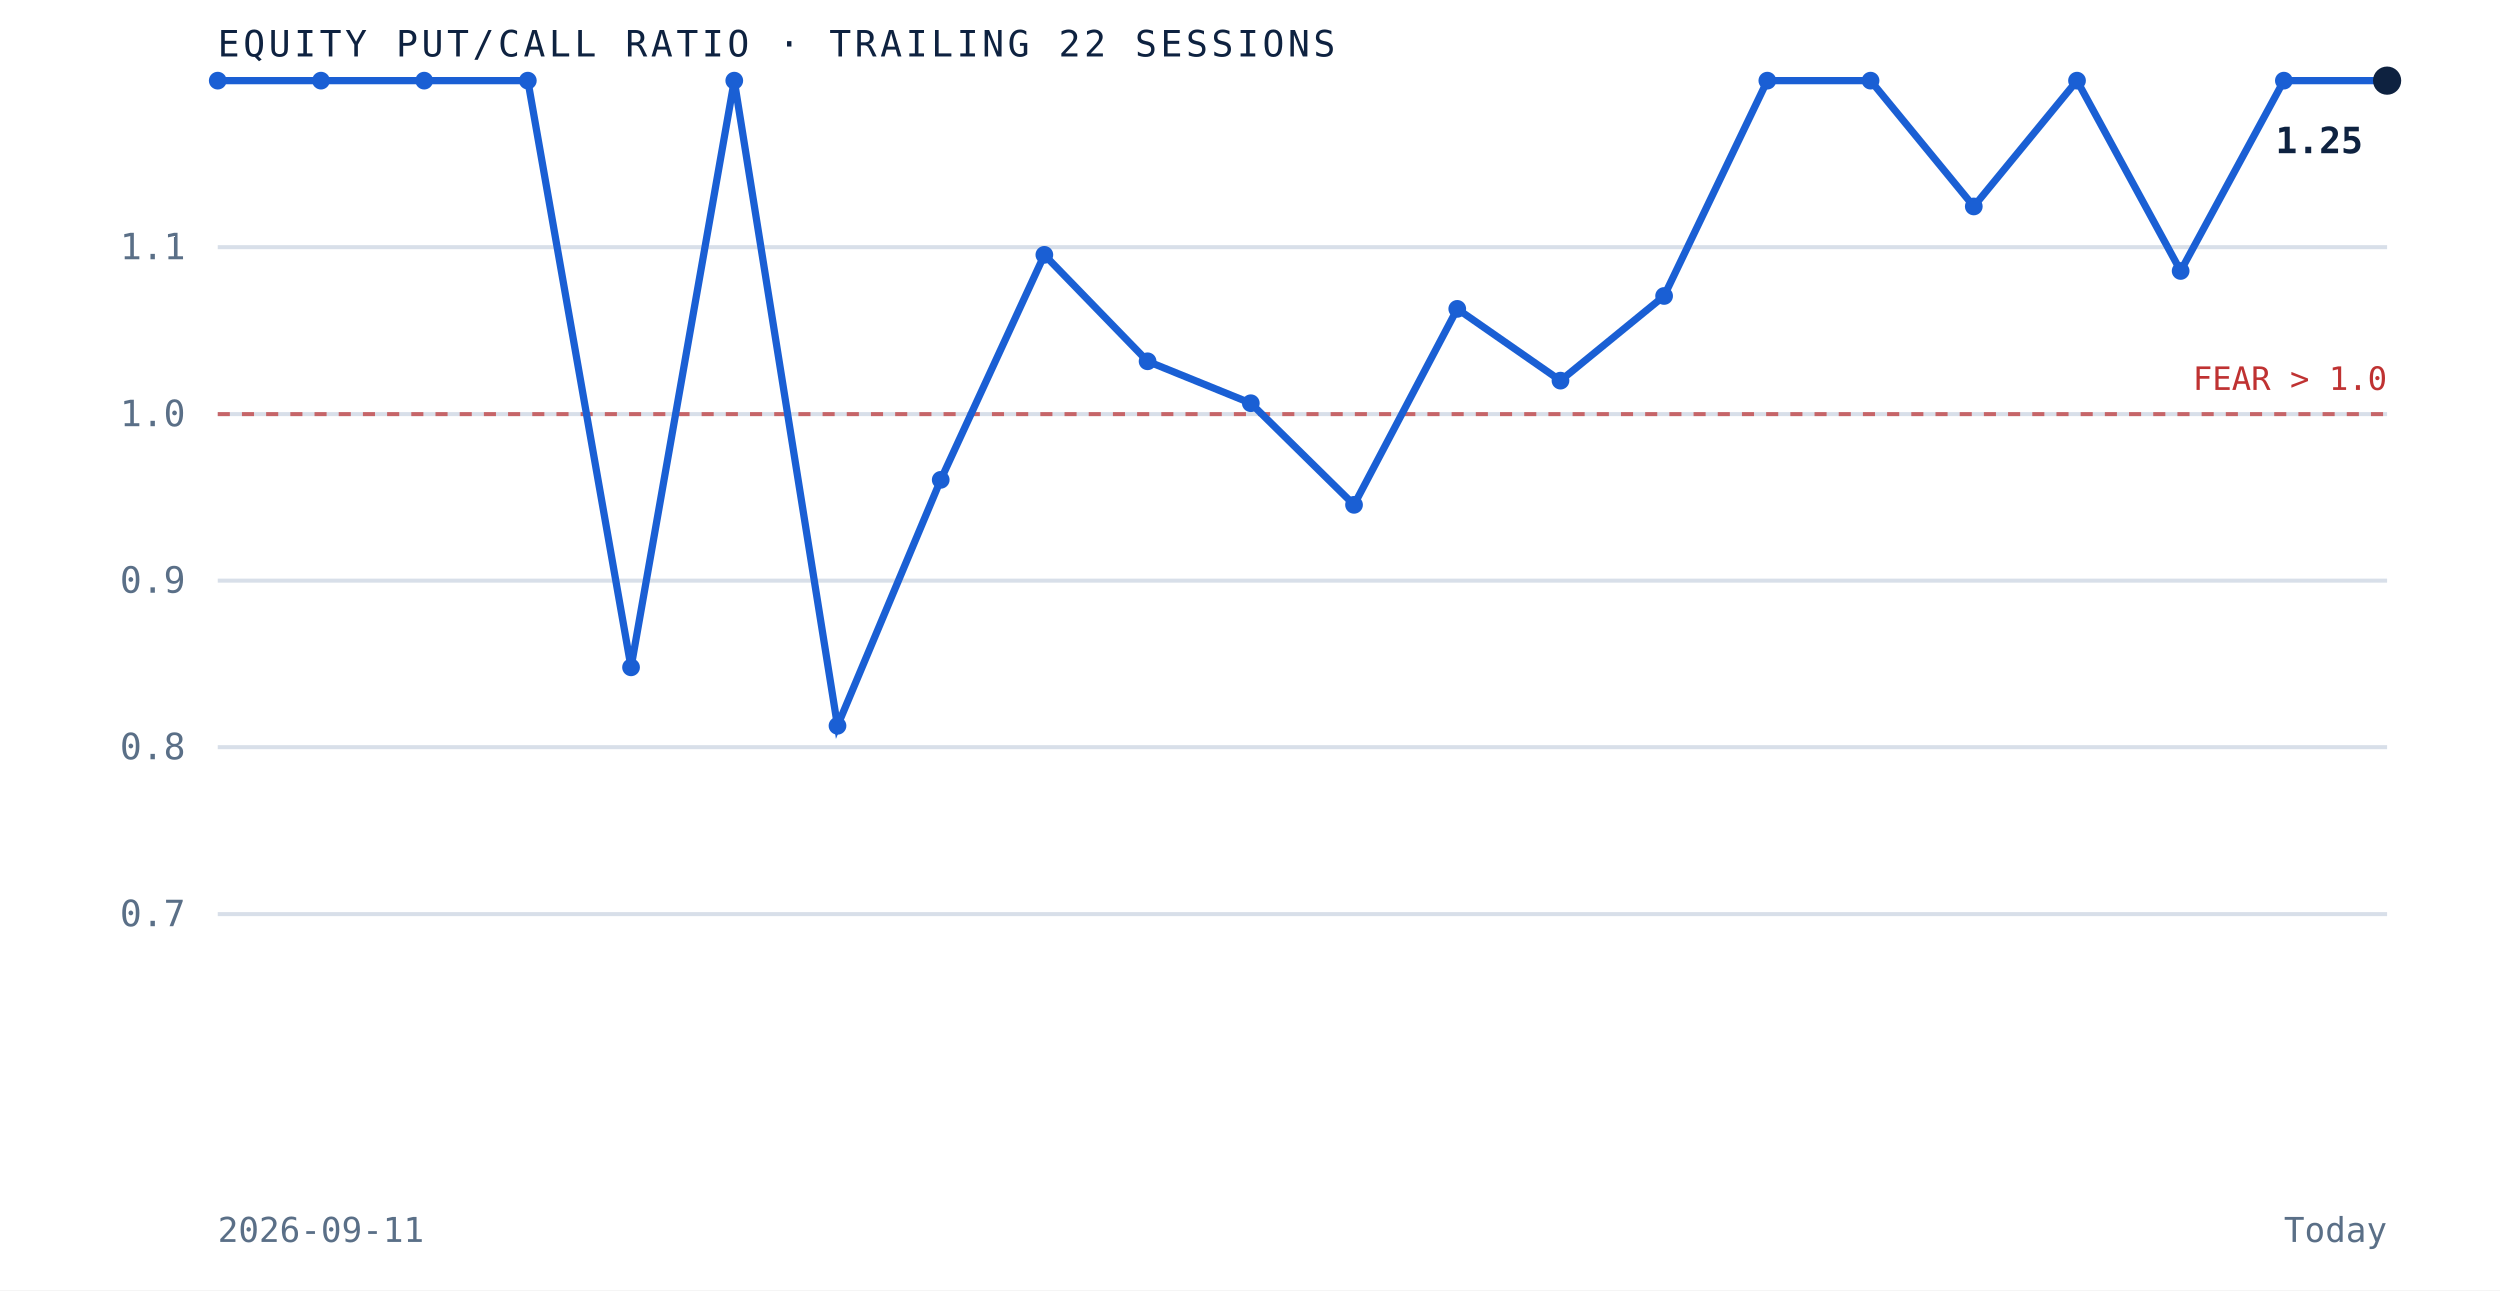
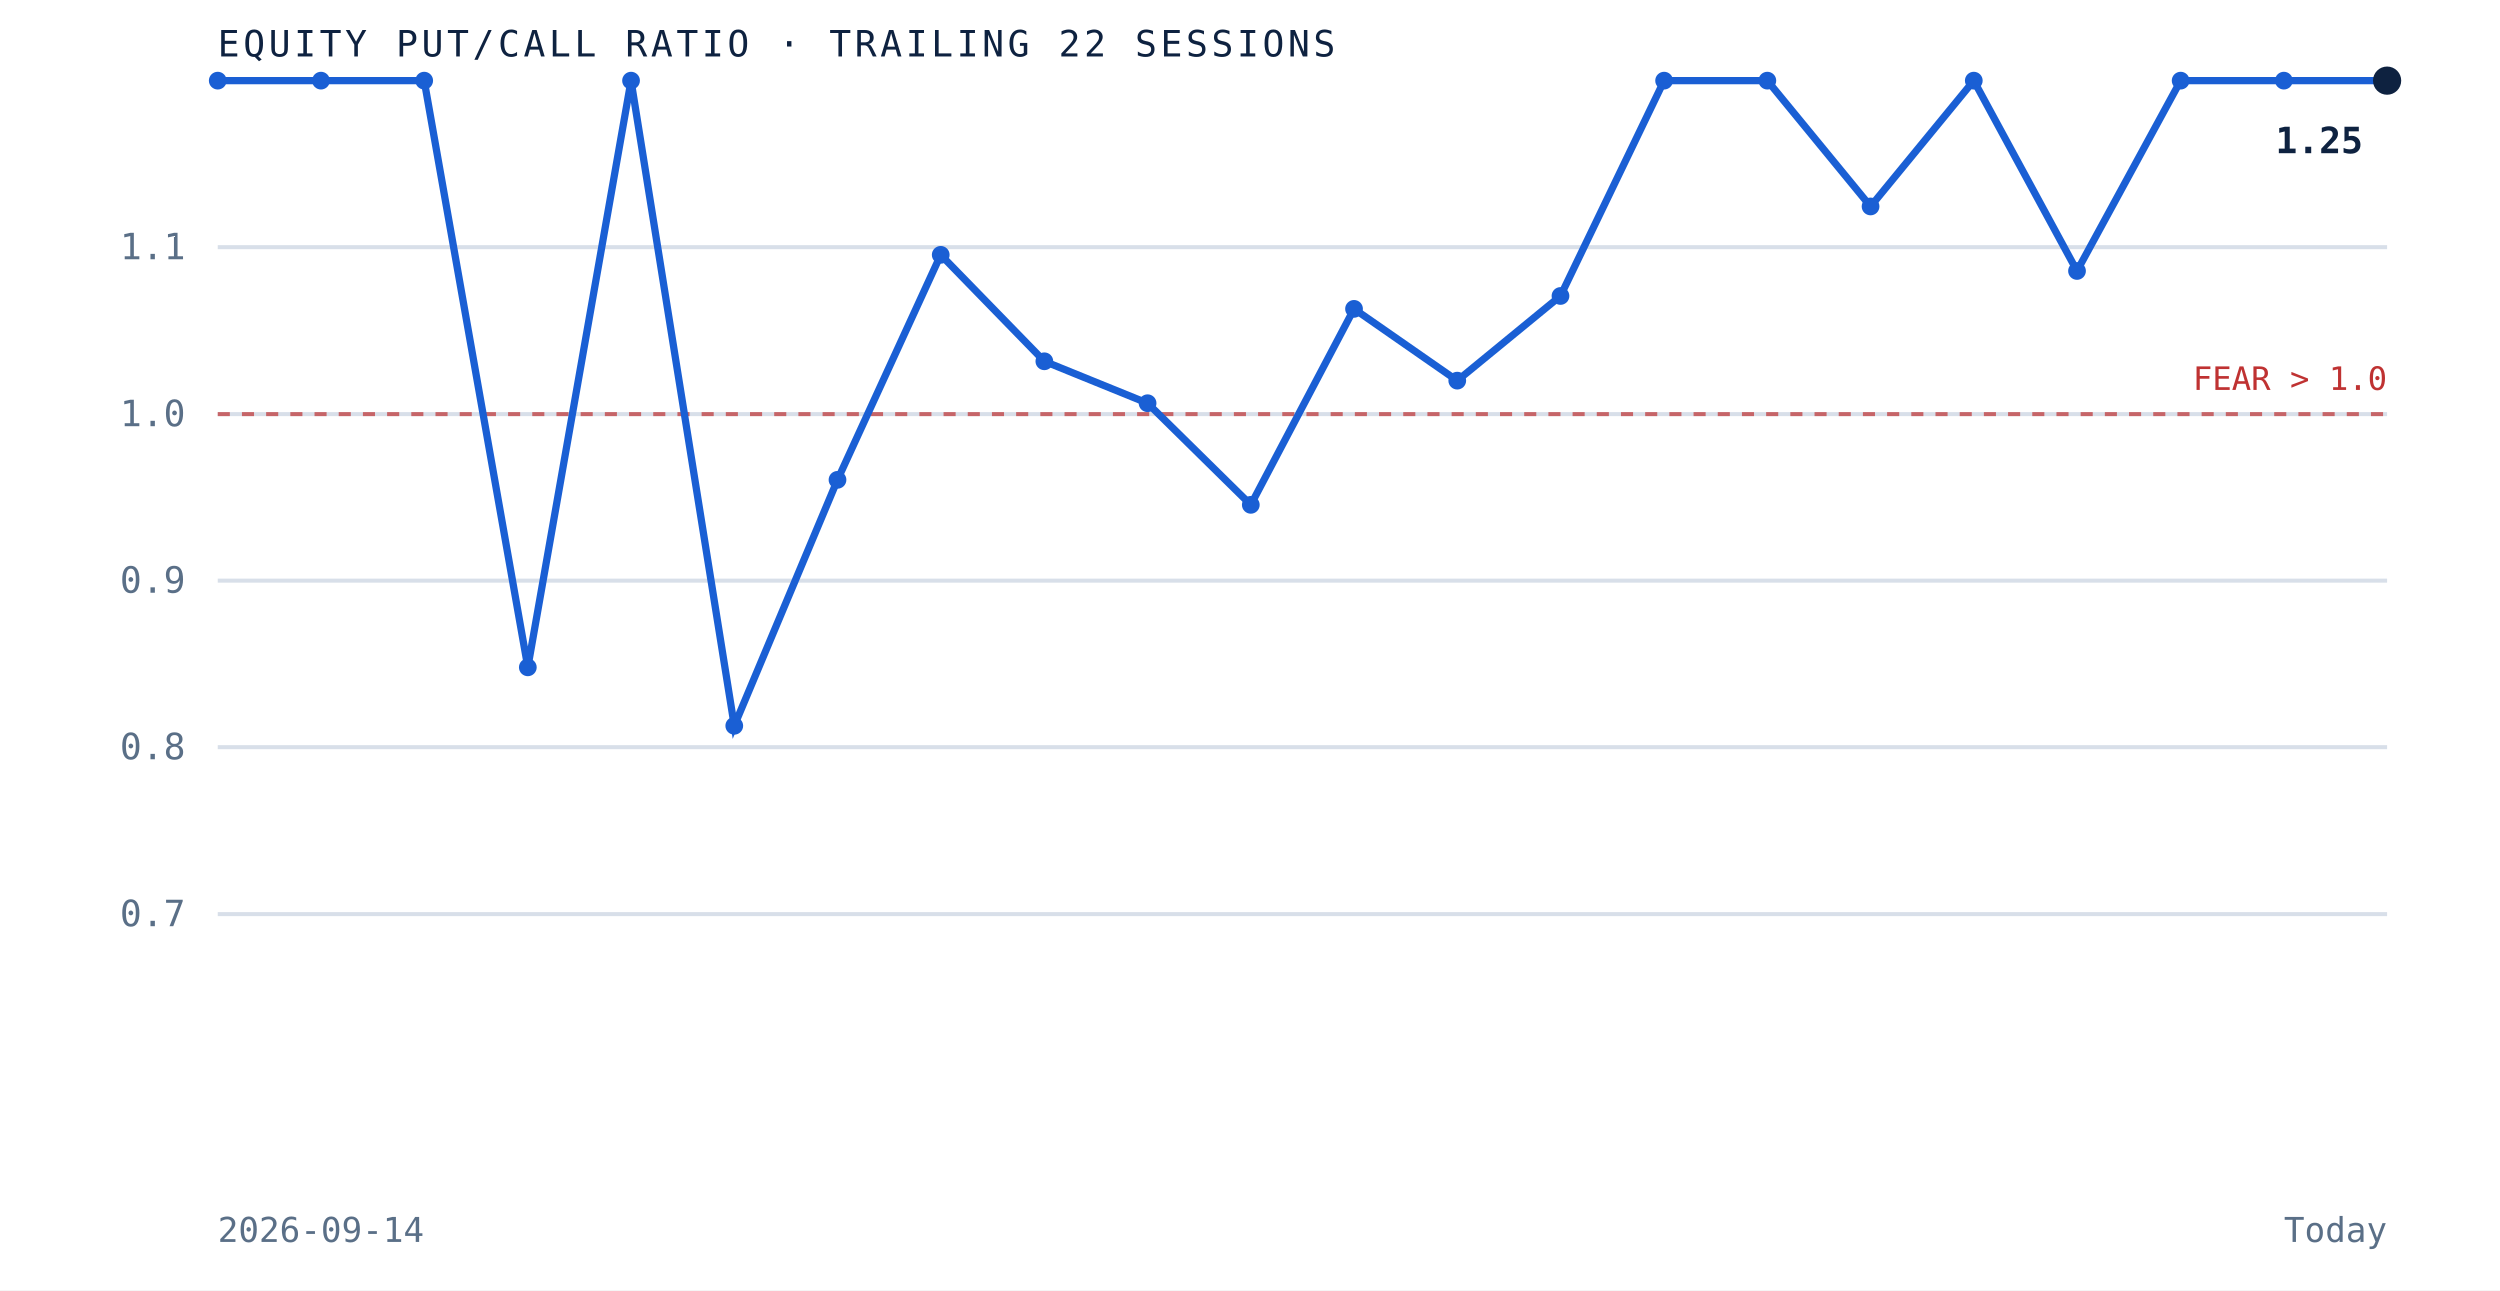
<svg xmlns="http://www.w3.org/2000/svg" viewBox="0 0 620 320" role="img" aria-label="Equity put to call ratio over the trailing 22 sessions" preserveAspectRatio="xMidYMid meet" style="width:100%;height:auto;display:block">
  <rect x="0" y="0" width="620" height="320" fill="white" />
  <line x1="54" y1="226.7" x2="592" y2="226.7" stroke="#d8dfe9" stroke-width="1" />
  <text x="46" y="229.7" text-anchor="end" font-family="'JetBrains Mono', monospace" font-size="9" fill="#5a6f87">0.7</text>
  <line x1="54" y1="185.3" x2="592" y2="185.3" stroke="#d8dfe9" stroke-width="1" />
  <text x="46" y="188.3" text-anchor="end" font-family="'JetBrains Mono', monospace" font-size="9" fill="#5a6f87">0.8</text>
  <line x1="54" y1="144.0" x2="592" y2="144.0" stroke="#d8dfe9" stroke-width="1" />
  <text x="46" y="147.0" text-anchor="end" font-family="'JetBrains Mono', monospace" font-size="9" fill="#5a6f87">0.9</text>
  <line x1="54" y1="102.7" x2="592" y2="102.7" stroke="#d8dfe9" stroke-width="1" />
  <text x="46" y="105.7" text-anchor="end" font-family="'JetBrains Mono', monospace" font-size="9" fill="#5a6f87">1.0</text>
  <line x1="54" y1="61.3" x2="592" y2="61.3" stroke="#d8dfe9" stroke-width="1" />
  <text x="46" y="64.3" text-anchor="end" font-family="'JetBrains Mono', monospace" font-size="9" fill="#5a6f87">1.1</text>
  <line x1="54" y1="102.7" x2="592" y2="102.7" stroke="#bf3232" stroke-width="1" stroke-dasharray="3 3" opacity="0.7" />
  <text x="592" y="96.7" text-anchor="end" font-family="'JetBrains Mono', monospace" font-size="8" fill="#bf3232">FEAR &gt; 1.0</text>
-   <path d="M 54.0 20.0 L 79.6 20.0 L 105.2 20.0 L 130.9 20.0 L 156.5 165.5 L 182.1 20.0 L 207.7 180.0 L 233.3 119.0 L 259.0 63.2 L 284.6 89.6 L 310.2 100.0 L 335.8 125.2 L 361.4 76.6 L 387.0 94.4 L 412.7 73.4 L 438.3 20.0 L 463.9 20.0 L 489.5 51.2 L 515.1 20.0 L 540.8 67.2 L 566.4 20.0 L 592.0 20.0" fill="none" stroke="#1a5fd4" stroke-width="1.8" />
+   <path d="M 54.0 20.0 L 79.6 20.0 L 105.2 20.0 L 130.9 165.5 L 156.5 20.0 L 182.1 180.0 L 207.7 119.0 L 233.3 63.2 L 259.0 89.6 L 284.6 100.0 L 310.2 125.2 L 335.8 76.6 L 361.4 94.4 L 387.0 73.4 L 412.7 20.0 L 438.3 20.0 L 463.9 51.2 L 489.5 20.0 L 515.1 67.2 L 540.8 20.0 L 566.4 20.0 L 592.0 20.0" fill="none" stroke="#1a5fd4" stroke-width="1.8" />
  <circle cx="54.0" cy="20.0" r="2.2" fill="#1a5fd4" />
  <circle cx="79.6" cy="20.0" r="2.2" fill="#1a5fd4" />
  <circle cx="105.2" cy="20.0" r="2.2" fill="#1a5fd4" />
-   <circle cx="130.9" cy="20.0" r="2.2" fill="#1a5fd4" />
-   <circle cx="156.5" cy="165.5" r="2.2" fill="#1a5fd4" />
-   <circle cx="182.1" cy="20.0" r="2.2" fill="#1a5fd4" />
-   <circle cx="207.7" cy="180.0" r="2.2" fill="#1a5fd4" />
-   <circle cx="233.3" cy="119.0" r="2.2" fill="#1a5fd4" />
-   <circle cx="259.0" cy="63.2" r="2.2" fill="#1a5fd4" />
-   <circle cx="284.6" cy="89.6" r="2.2" fill="#1a5fd4" />
-   <circle cx="310.2" cy="100.0" r="2.2" fill="#1a5fd4" />
-   <circle cx="335.8" cy="125.2" r="2.2" fill="#1a5fd4" />
-   <circle cx="361.4" cy="76.6" r="2.2" fill="#1a5fd4" />
-   <circle cx="387.0" cy="94.4" r="2.2" fill="#1a5fd4" />
-   <circle cx="412.7" cy="73.4" r="2.2" fill="#1a5fd4" />
+   <circle cx="130.9" cy="165.5" r="2.2" fill="#1a5fd4" />
+   <circle cx="156.5" cy="20.0" r="2.2" fill="#1a5fd4" />
+   <circle cx="182.1" cy="180.0" r="2.2" fill="#1a5fd4" />
+   <circle cx="207.7" cy="119.0" r="2.2" fill="#1a5fd4" />
+   <circle cx="233.3" cy="63.2" r="2.2" fill="#1a5fd4" />
+   <circle cx="259.0" cy="89.6" r="2.2" fill="#1a5fd4" />
+   <circle cx="284.6" cy="100.0" r="2.2" fill="#1a5fd4" />
+   <circle cx="310.2" cy="125.2" r="2.2" fill="#1a5fd4" />
+   <circle cx="335.8" cy="76.6" r="2.2" fill="#1a5fd4" />
+   <circle cx="361.4" cy="94.4" r="2.2" fill="#1a5fd4" />
+   <circle cx="387.0" cy="73.4" r="2.2" fill="#1a5fd4" />
+   <circle cx="412.7" cy="20.0" r="2.2" fill="#1a5fd4" />
  <circle cx="438.3" cy="20.0" r="2.2" fill="#1a5fd4" />
-   <circle cx="463.9" cy="20.0" r="2.2" fill="#1a5fd4" />
-   <circle cx="489.5" cy="51.2" r="2.2" fill="#1a5fd4" />
-   <circle cx="515.1" cy="20.0" r="2.2" fill="#1a5fd4" />
-   <circle cx="540.8" cy="67.2" r="2.2" fill="#1a5fd4" />
+   <circle cx="463.9" cy="51.2" r="2.2" fill="#1a5fd4" />
+   <circle cx="489.5" cy="20.0" r="2.2" fill="#1a5fd4" />
+   <circle cx="515.1" cy="67.2" r="2.2" fill="#1a5fd4" />
+   <circle cx="540.8" cy="20.0" r="2.2" fill="#1a5fd4" />
  <circle cx="566.4" cy="20.0" r="2.2" fill="#1a5fd4" />
  <circle cx="592.0" cy="20.0" r="3.5" fill="#0e2240" />
  <text x="586.0" y="38.0" text-anchor="end" font-family="'JetBrains Mono', monospace" font-size="9" font-weight="bold" fill="#0e2240">1.25</text>
  <text x="54" y="14" font-family="'JetBrains Mono', monospace" font-size="9" letter-spacing="0.1em" fill="#0e2240">EQUITY PUT/CALL RATIO · TRAILING 22 SESSIONS</text>
-   <text x="54" y="308" font-family="'JetBrains Mono', monospace" font-size="8.5" fill="#5a6f87">2026-09-11</text>
+   <text x="54" y="308" font-family="'JetBrains Mono', monospace" font-size="8.5" fill="#5a6f87">2026-09-14</text>
  <text x="592" y="308" text-anchor="end" font-family="'JetBrains Mono', monospace" font-size="8.5" fill="#5a6f87">Today</text>
</svg>
